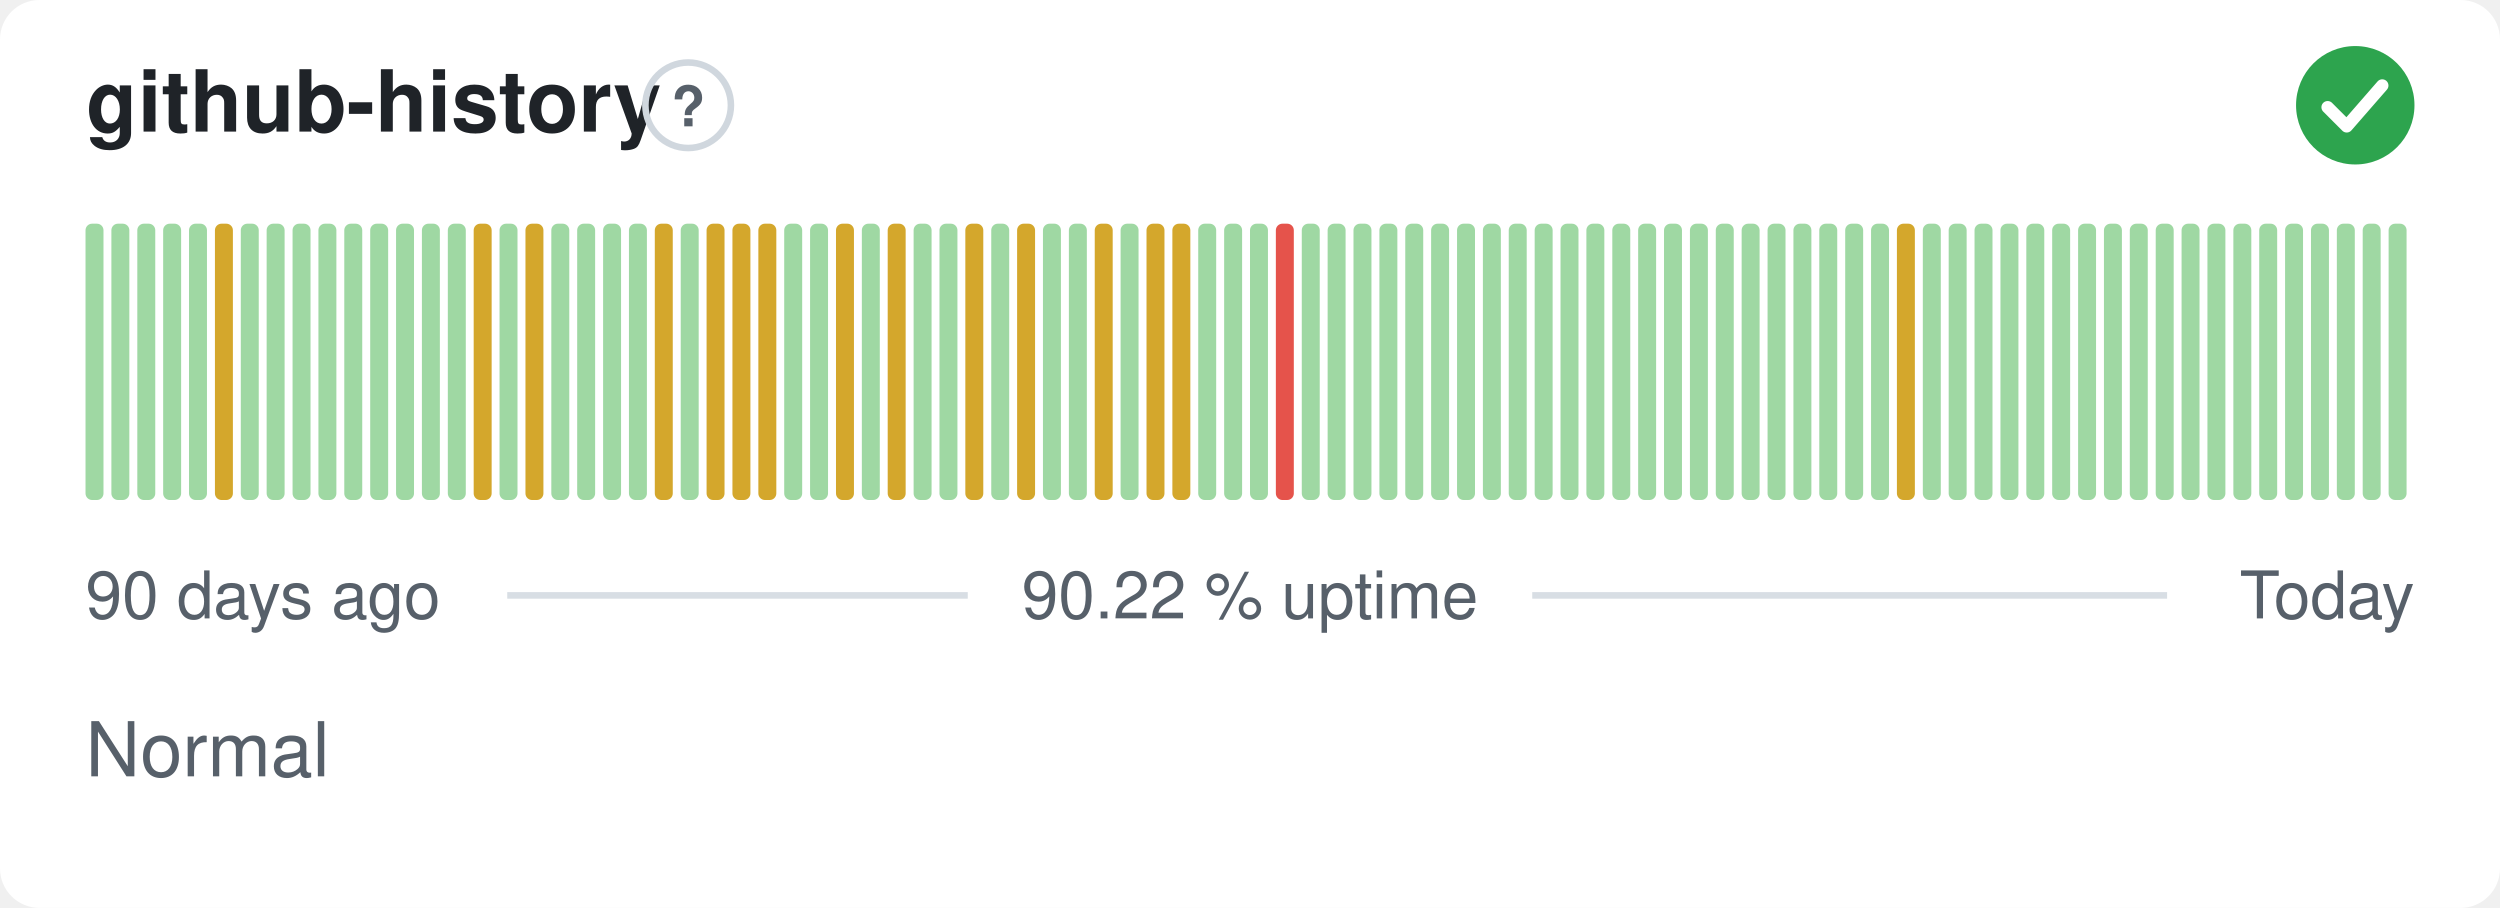
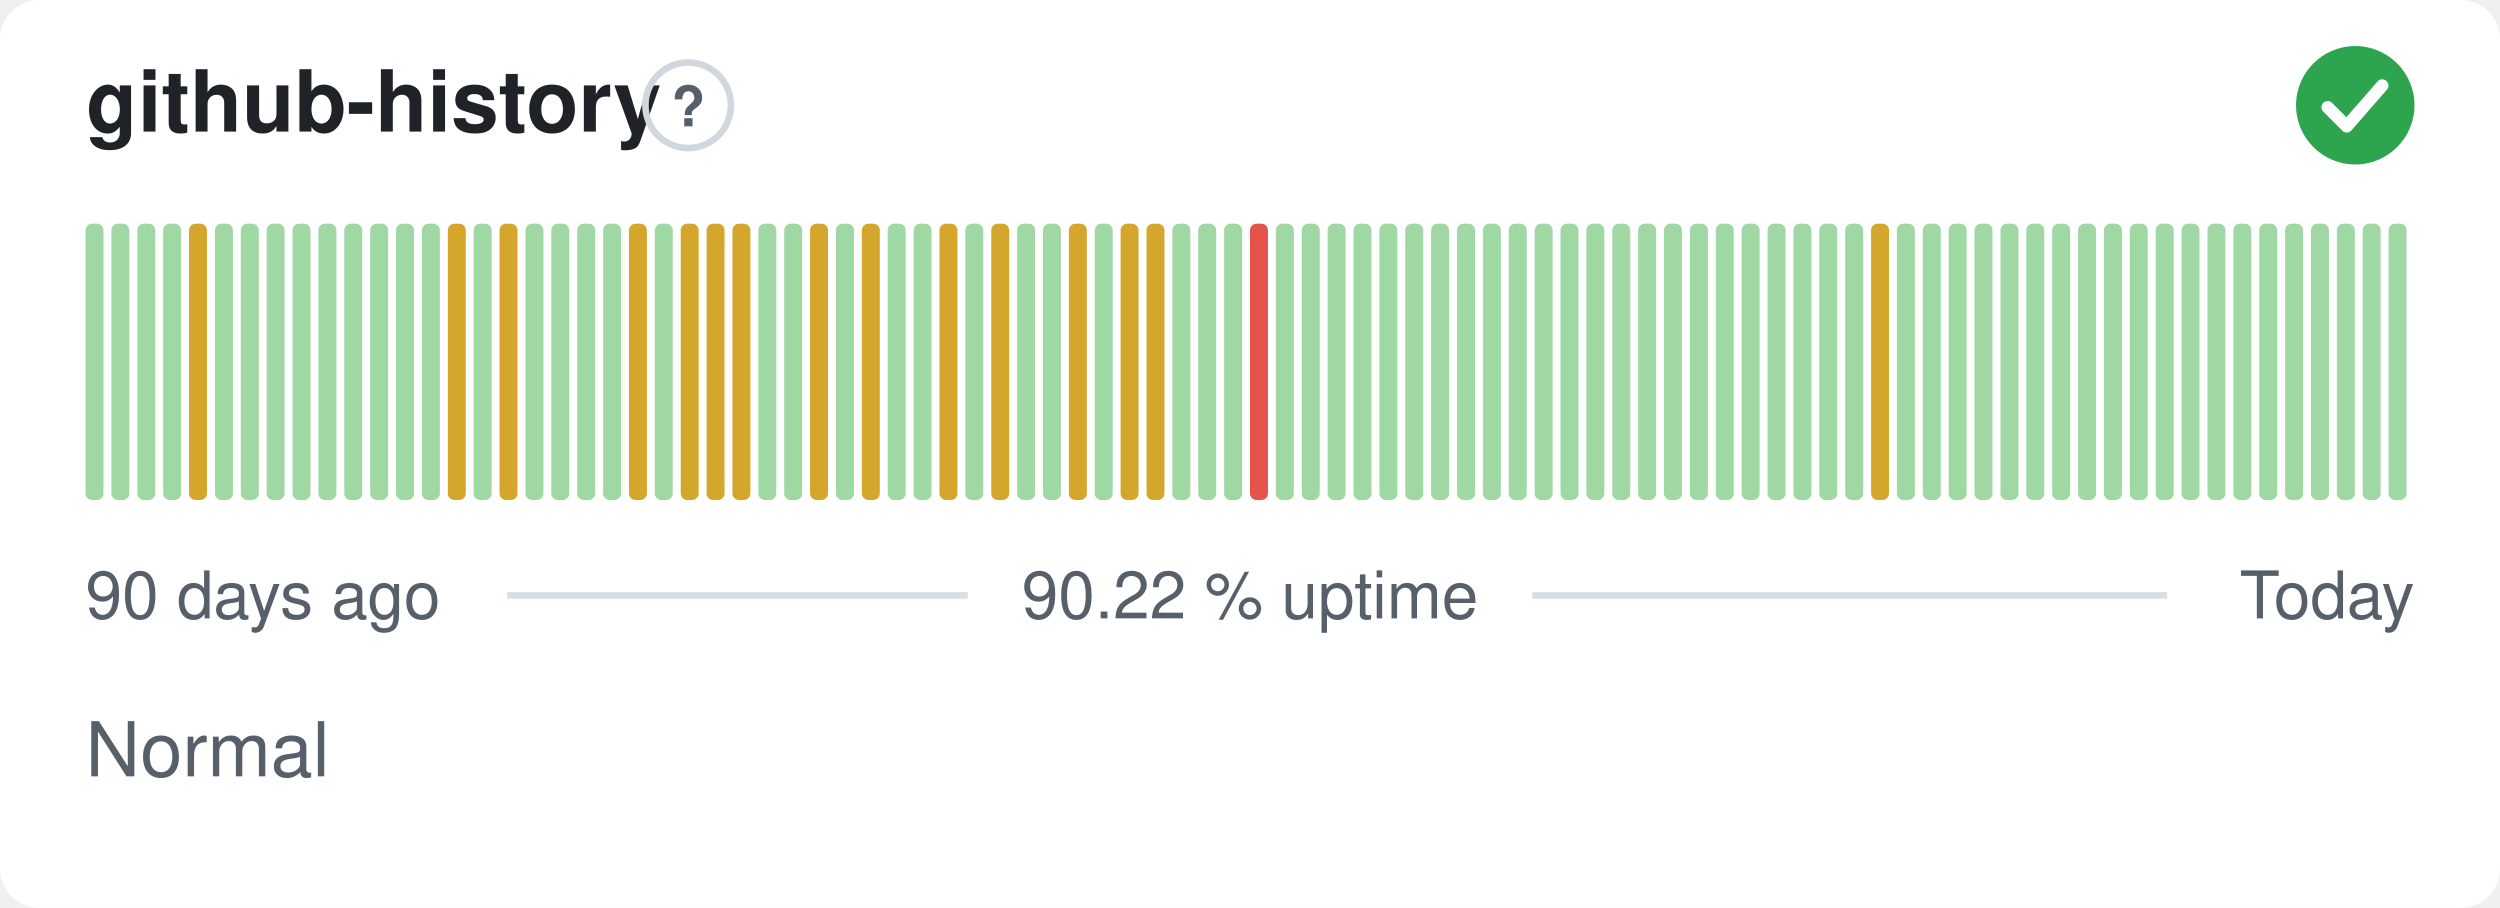
<svg xmlns="http://www.w3.org/2000/svg" width="380" height="138" viewBox="0 0 380 138" role="img" aria-label="github-history: Normal, 90.22 % uptime over the last 90 days" font-family="-apple-system,BlinkMacSystemFont,'Segoe UI',Helvetica,Arial,sans-serif">
  <style>
    @media (prefers-color-scheme: dark) {
      .bg { fill: #0d1117 }
      .title { fill: #e6edf3 }
      .muted { fill: #8b949e }
      .hint { stroke: #30363d }
      .rule { stroke: #30363d }
      .nodata { fill: #21262d }
    }
  </style>
  <rect class="bg" width="380" height="138" rx="6" fill="#ffffff" />
  <text class="title" x="13" y="20" font-size="13" font-weight="600" fill="#1f2328">github-history</text>
  <circle class="hint" cx="104.6" cy="16" r="6.5" fill="none" stroke="#d0d7de" stroke-width="1" />
  <text class="muted" x="104.6" y="19.2" text-anchor="middle" font-size="8.5" font-weight="700" fill="#57606a">?</text>
  <circle cx="358" cy="16" r="9" fill="#2da44e" />
  <path d="M353.80 16.30l2.90 2.90 5.40 -6.20" fill="none" stroke="#fff" stroke-width="1.89" stroke-linecap="round" stroke-linejoin="round" />
  <rect x="13.00" y="34.00" width="2.73" height="42.00" rx="1" fill="#9fd8a3" />
  <rect x="16.93" y="34.00" width="2.73" height="42.00" rx="1" fill="#9fd8a3" />
  <rect x="20.87" y="34.00" width="2.73" height="42.00" rx="1" fill="#9fd8a3" />
  <rect x="24.80" y="34.00" width="2.73" height="42.00" rx="1" fill="#9fd8a3" />
-   <rect x="28.73" y="34.00" width="2.73" height="42.00" rx="1" fill="#9fd8a3" />
-   <rect x="32.67" y="34.00" width="2.73" height="42.00" rx="1" fill="#d4a72c" />
+   <rect x="28.73" y="34.00" width="2.73" height="42.00" rx="1" fill="#d4a72c" />
+   <rect x="32.67" y="34.00" width="2.73" height="42.00" rx="1" fill="#9fd8a3" />
  <rect x="36.60" y="34.00" width="2.73" height="42.00" rx="1" fill="#9fd8a3" />
  <rect x="40.53" y="34.00" width="2.73" height="42.00" rx="1" fill="#9fd8a3" />
  <rect x="44.47" y="34.00" width="2.73" height="42.00" rx="1" fill="#9fd8a3" />
  <rect x="48.40" y="34.00" width="2.73" height="42.00" rx="1" fill="#9fd8a3" />
  <rect x="52.33" y="34.00" width="2.73" height="42.00" rx="1" fill="#9fd8a3" />
  <rect x="56.27" y="34.00" width="2.73" height="42.00" rx="1" fill="#9fd8a3" />
  <rect x="60.20" y="34.00" width="2.73" height="42.00" rx="1" fill="#9fd8a3" />
  <rect x="64.13" y="34.00" width="2.73" height="42.00" rx="1" fill="#9fd8a3" />
-   <rect x="68.07" y="34.00" width="2.73" height="42.00" rx="1" fill="#9fd8a3" />
-   <rect x="72.00" y="34.00" width="2.73" height="42.00" rx="1" fill="#d4a72c" />
-   <rect x="75.93" y="34.00" width="2.73" height="42.00" rx="1" fill="#9fd8a3" />
-   <rect x="79.87" y="34.00" width="2.73" height="42.00" rx="1" fill="#d4a72c" />
+   <rect x="68.07" y="34.00" width="2.73" height="42.00" rx="1" fill="#d4a72c" />
+   <rect x="72.00" y="34.00" width="2.73" height="42.00" rx="1" fill="#9fd8a3" />
+   <rect x="75.93" y="34.00" width="2.73" height="42.00" rx="1" fill="#d4a72c" />
+   <rect x="79.87" y="34.00" width="2.73" height="42.00" rx="1" fill="#9fd8a3" />
  <rect x="83.80" y="34.00" width="2.73" height="42.00" rx="1" fill="#9fd8a3" />
  <rect x="87.73" y="34.00" width="2.73" height="42.00" rx="1" fill="#9fd8a3" />
  <rect x="91.67" y="34.00" width="2.73" height="42.00" rx="1" fill="#9fd8a3" />
-   <rect x="95.60" y="34.00" width="2.73" height="42.00" rx="1" fill="#9fd8a3" />
-   <rect x="99.53" y="34.00" width="2.73" height="42.00" rx="1" fill="#d4a72c" />
-   <rect x="103.47" y="34.00" width="2.73" height="42.00" rx="1" fill="#9fd8a3" />
+   <rect x="95.60" y="34.00" width="2.73" height="42.00" rx="1" fill="#d4a72c" />
+   <rect x="99.53" y="34.00" width="2.73" height="42.00" rx="1" fill="#9fd8a3" />
+   <rect x="103.47" y="34.00" width="2.73" height="42.00" rx="1" fill="#d4a72c" />
  <rect x="107.40" y="34.00" width="2.73" height="42.00" rx="1" fill="#d4a72c" />
  <rect x="111.33" y="34.00" width="2.73" height="42.00" rx="1" fill="#d4a72c" />
-   <rect x="115.27" y="34.00" width="2.73" height="42.00" rx="1" fill="#d4a72c" />
+   <rect x="115.27" y="34.00" width="2.73" height="42.00" rx="1" fill="#9fd8a3" />
  <rect x="119.20" y="34.00" width="2.73" height="42.00" rx="1" fill="#9fd8a3" />
-   <rect x="123.13" y="34.00" width="2.73" height="42.00" rx="1" fill="#9fd8a3" />
-   <rect x="127.07" y="34.00" width="2.73" height="42.00" rx="1" fill="#d4a72c" />
-   <rect x="131.00" y="34.00" width="2.73" height="42.00" rx="1" fill="#9fd8a3" />
-   <rect x="134.93" y="34.00" width="2.73" height="42.00" rx="1" fill="#d4a72c" />
+   <rect x="123.13" y="34.00" width="2.73" height="42.00" rx="1" fill="#d4a72c" />
+   <rect x="127.07" y="34.00" width="2.73" height="42.00" rx="1" fill="#9fd8a3" />
+   <rect x="131.00" y="34.00" width="2.73" height="42.00" rx="1" fill="#d4a72c" />
+   <rect x="134.93" y="34.00" width="2.73" height="42.00" rx="1" fill="#9fd8a3" />
  <rect x="138.87" y="34.00" width="2.73" height="42.00" rx="1" fill="#9fd8a3" />
-   <rect x="142.80" y="34.00" width="2.73" height="42.00" rx="1" fill="#9fd8a3" />
-   <rect x="146.73" y="34.00" width="2.73" height="42.00" rx="1" fill="#d4a72c" />
-   <rect x="150.67" y="34.00" width="2.73" height="42.00" rx="1" fill="#9fd8a3" />
-   <rect x="154.60" y="34.00" width="2.73" height="42.00" rx="1" fill="#d4a72c" />
+   <rect x="142.80" y="34.00" width="2.73" height="42.00" rx="1" fill="#d4a72c" />
+   <rect x="146.73" y="34.00" width="2.73" height="42.00" rx="1" fill="#9fd8a3" />
+   <rect x="150.67" y="34.00" width="2.73" height="42.00" rx="1" fill="#d4a72c" />
+   <rect x="154.60" y="34.00" width="2.73" height="42.00" rx="1" fill="#9fd8a3" />
  <rect x="158.53" y="34.00" width="2.73" height="42.00" rx="1" fill="#9fd8a3" />
-   <rect x="162.47" y="34.00" width="2.73" height="42.00" rx="1" fill="#9fd8a3" />
-   <rect x="166.40" y="34.00" width="2.73" height="42.00" rx="1" fill="#d4a72c" />
-   <rect x="170.33" y="34.00" width="2.73" height="42.00" rx="1" fill="#9fd8a3" />
+   <rect x="162.47" y="34.00" width="2.73" height="42.00" rx="1" fill="#d4a72c" />
+   <rect x="166.40" y="34.00" width="2.73" height="42.00" rx="1" fill="#9fd8a3" />
+   <rect x="170.33" y="34.00" width="2.73" height="42.00" rx="1" fill="#d4a72c" />
  <rect x="174.27" y="34.00" width="2.73" height="42.00" rx="1" fill="#d4a72c" />
-   <rect x="178.20" y="34.00" width="2.73" height="42.00" rx="1" fill="#d4a72c" />
+   <rect x="178.20" y="34.00" width="2.73" height="42.00" rx="1" fill="#9fd8a3" />
  <rect x="182.13" y="34.00" width="2.73" height="42.00" rx="1" fill="#9fd8a3" />
  <rect x="186.07" y="34.00" width="2.73" height="42.00" rx="1" fill="#9fd8a3" />
-   <rect x="190.00" y="34.00" width="2.73" height="42.00" rx="1" fill="#9fd8a3" />
-   <rect x="193.93" y="34.00" width="2.73" height="42.00" rx="1" fill="#e5534b" />
+   <rect x="190.00" y="34.00" width="2.73" height="42.00" rx="1" fill="#e5534b" />
+   <rect x="193.93" y="34.00" width="2.73" height="42.00" rx="1" fill="#9fd8a3" />
  <rect x="197.87" y="34.00" width="2.73" height="42.00" rx="1" fill="#9fd8a3" />
  <rect x="201.80" y="34.00" width="2.73" height="42.00" rx="1" fill="#9fd8a3" />
  <rect x="205.73" y="34.00" width="2.73" height="42.00" rx="1" fill="#9fd8a3" />
  <rect x="209.67" y="34.00" width="2.73" height="42.00" rx="1" fill="#9fd8a3" />
  <rect x="213.60" y="34.00" width="2.73" height="42.00" rx="1" fill="#9fd8a3" />
  <rect x="217.53" y="34.00" width="2.73" height="42.00" rx="1" fill="#9fd8a3" />
  <rect x="221.47" y="34.00" width="2.73" height="42.00" rx="1" fill="#9fd8a3" />
  <rect x="225.40" y="34.00" width="2.73" height="42.00" rx="1" fill="#9fd8a3" />
  <rect x="229.33" y="34.00" width="2.73" height="42.00" rx="1" fill="#9fd8a3" />
  <rect x="233.27" y="34.00" width="2.73" height="42.00" rx="1" fill="#9fd8a3" />
  <rect x="237.20" y="34.00" width="2.73" height="42.00" rx="1" fill="#9fd8a3" />
  <rect x="241.13" y="34.00" width="2.73" height="42.00" rx="1" fill="#9fd8a3" />
  <rect x="245.07" y="34.00" width="2.73" height="42.00" rx="1" fill="#9fd8a3" />
  <rect x="249.00" y="34.00" width="2.73" height="42.00" rx="1" fill="#9fd8a3" />
  <rect x="252.93" y="34.00" width="2.73" height="42.00" rx="1" fill="#9fd8a3" />
  <rect x="256.87" y="34.00" width="2.73" height="42.00" rx="1" fill="#9fd8a3" />
  <rect x="260.80" y="34.00" width="2.73" height="42.00" rx="1" fill="#9fd8a3" />
  <rect x="264.73" y="34.00" width="2.73" height="42.00" rx="1" fill="#9fd8a3" />
  <rect x="268.67" y="34.00" width="2.73" height="42.00" rx="1" fill="#9fd8a3" />
  <rect x="272.60" y="34.00" width="2.73" height="42.00" rx="1" fill="#9fd8a3" />
  <rect x="276.53" y="34.00" width="2.73" height="42.00" rx="1" fill="#9fd8a3" />
  <rect x="280.47" y="34.00" width="2.73" height="42.00" rx="1" fill="#9fd8a3" />
-   <rect x="284.40" y="34.00" width="2.73" height="42.00" rx="1" fill="#9fd8a3" />
-   <rect x="288.33" y="34.00" width="2.73" height="42.00" rx="1" fill="#d4a72c" />
+   <rect x="284.40" y="34.00" width="2.73" height="42.00" rx="1" fill="#d4a72c" />
+   <rect x="288.33" y="34.00" width="2.73" height="42.00" rx="1" fill="#9fd8a3" />
  <rect x="292.27" y="34.00" width="2.73" height="42.00" rx="1" fill="#9fd8a3" />
  <rect x="296.20" y="34.00" width="2.73" height="42.00" rx="1" fill="#9fd8a3" />
  <rect x="300.13" y="34.00" width="2.73" height="42.00" rx="1" fill="#9fd8a3" />
  <rect x="304.07" y="34.00" width="2.73" height="42.00" rx="1" fill="#9fd8a3" />
  <rect x="308.00" y="34.00" width="2.73" height="42.00" rx="1" fill="#9fd8a3" />
  <rect x="311.93" y="34.00" width="2.73" height="42.00" rx="1" fill="#9fd8a3" />
  <rect x="315.87" y="34.00" width="2.73" height="42.00" rx="1" fill="#9fd8a3" />
  <rect x="319.80" y="34.00" width="2.73" height="42.00" rx="1" fill="#9fd8a3" />
  <rect x="323.73" y="34.00" width="2.73" height="42.00" rx="1" fill="#9fd8a3" />
  <rect x="327.67" y="34.00" width="2.73" height="42.00" rx="1" fill="#9fd8a3" />
  <rect x="331.60" y="34.00" width="2.73" height="42.00" rx="1" fill="#9fd8a3" />
  <rect x="335.53" y="34.00" width="2.73" height="42.00" rx="1" fill="#9fd8a3" />
  <rect x="339.47" y="34.00" width="2.73" height="42.00" rx="1" fill="#9fd8a3" />
  <rect x="343.40" y="34.00" width="2.73" height="42.00" rx="1" fill="#9fd8a3" />
  <rect x="347.33" y="34.00" width="2.73" height="42.00" rx="1" fill="#9fd8a3" />
  <rect x="351.27" y="34.00" width="2.73" height="42.00" rx="1" fill="#9fd8a3" />
  <rect x="355.20" y="34.00" width="2.73" height="42.00" rx="1" fill="#9fd8a3" />
  <rect x="359.13" y="34.00" width="2.73" height="42.00" rx="1" fill="#9fd8a3" />
  <rect x="363.07" y="34.00" width="2.73" height="42.00" rx="1" fill="#9fd8a3" />
  <text class="muted" x="13" y="94" font-size="10" fill="#57606a">90 days ago</text>
  <text class="muted" x="190" y="94" text-anchor="middle" font-size="10" fill="#57606a">90.22 % uptime</text>
  <text class="muted" x="367" y="94" text-anchor="end" font-size="10" fill="#57606a">Today</text>
  <line class="rule" x1="77.1" y1="90.5" x2="147.1" y2="90.5" stroke="#d8dee4" stroke-width="1" />
  <line class="rule" x1="232.9" y1="90.5" x2="329.4" y2="90.5" stroke="#d8dee4" stroke-width="1" />
  <text class="muted" x="13" y="118" font-size="11.5" fill="#57606a">Normal</text>
</svg>
